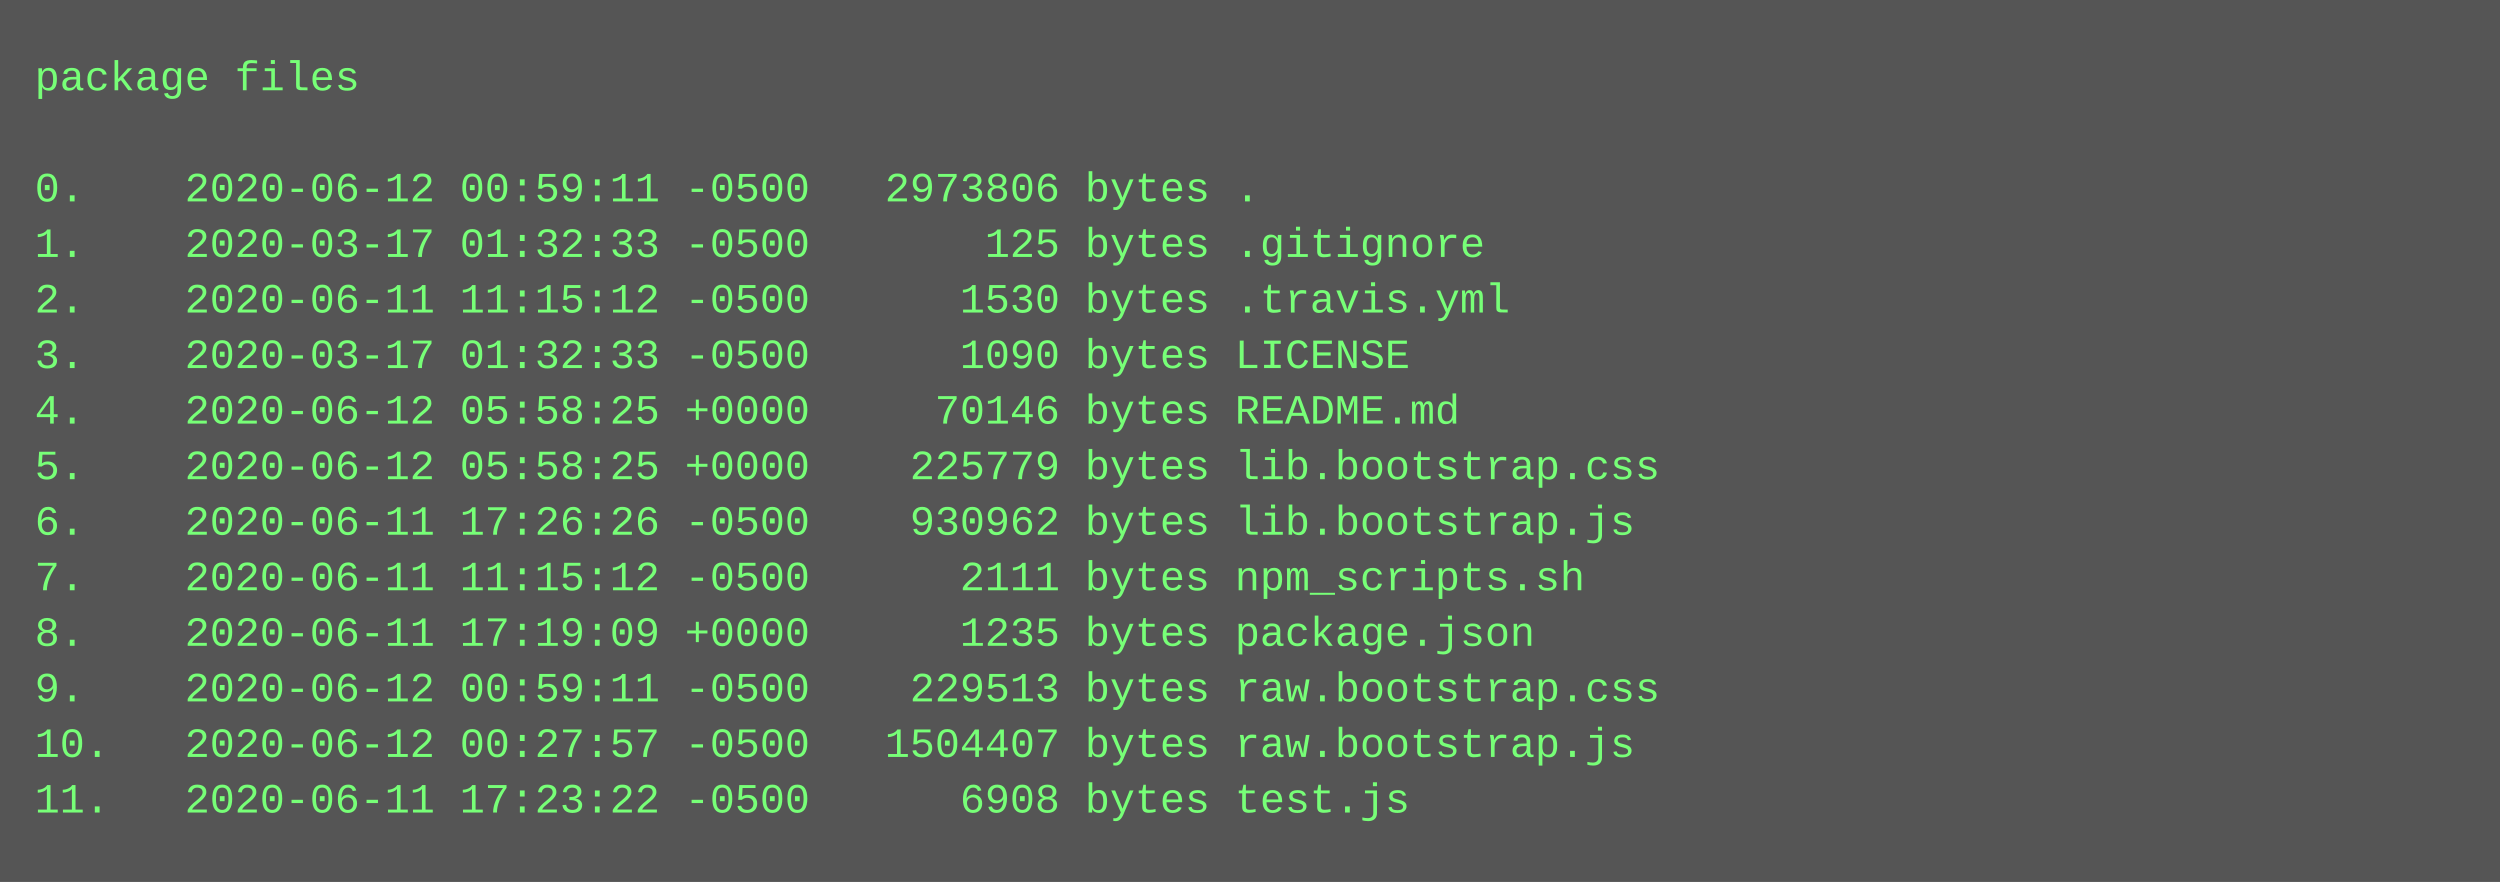
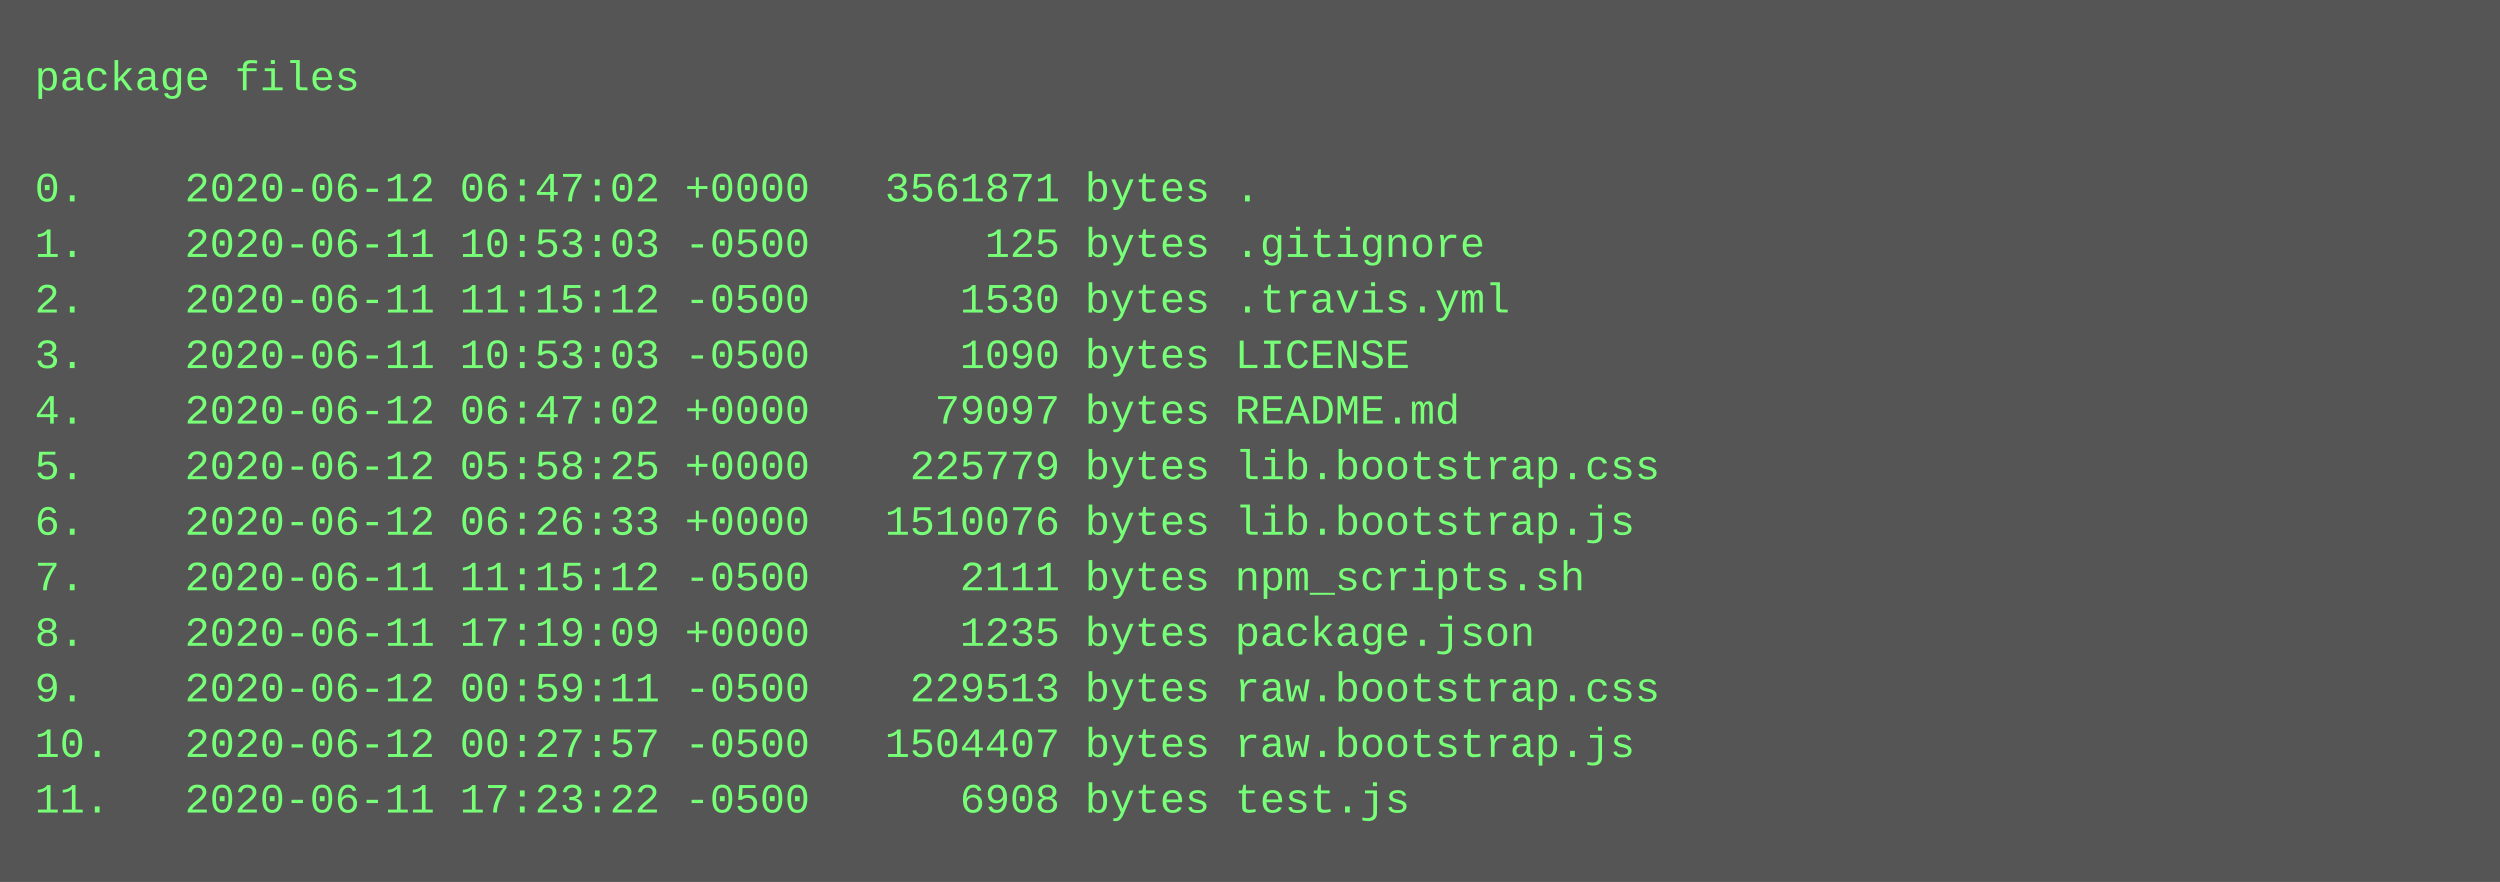
<svg xmlns="http://www.w3.org/2000/svg" height="254" width="720">
  <rect height="254" fill="#555" width="720" />
  <text fill="#7f7" font-family="Courier New" font-size="12" xml:space="preserve">
    <tspan x="10" y="26">package files</tspan>
    <tspan x="10" y="42" />
-     <tspan x="10" y="58">0.    2020-06-12 00:59:11 -0500   2973806 bytes .</tspan>
-     <tspan x="10" y="74">1.    2020-03-17 01:32:33 -0500       125 bytes .gitignore</tspan>
+     <tspan x="10" y="58">0.    2020-06-12 06:47:02 +0000   3561871 bytes .</tspan>
+     <tspan x="10" y="74">1.    2020-06-11 10:53:03 -0500       125 bytes .gitignore</tspan>
    <tspan x="10" y="90">2.    2020-06-11 11:15:12 -0500      1530 bytes .travis.yml</tspan>
-     <tspan x="10" y="106">3.    2020-03-17 01:32:33 -0500      1090 bytes LICENSE</tspan>
-     <tspan x="10" y="122">4.    2020-06-12 05:58:25 +0000     70146 bytes README.md</tspan>
+     <tspan x="10" y="106">3.    2020-06-11 10:53:03 -0500      1090 bytes LICENSE</tspan>
+     <tspan x="10" y="122">4.    2020-06-12 06:47:02 +0000     79097 bytes README.md</tspan>
    <tspan x="10" y="138">5.    2020-06-12 05:58:25 +0000    225779 bytes lib.bootstrap.css</tspan>
-     <tspan x="10" y="154">6.    2020-06-11 17:26:26 -0500    930962 bytes lib.bootstrap.js</tspan>
+     <tspan x="10" y="154">6.    2020-06-12 06:26:33 +0000   1510076 bytes lib.bootstrap.js</tspan>
    <tspan x="10" y="170">7.    2020-06-11 11:15:12 -0500      2111 bytes npm_scripts.sh</tspan>
    <tspan x="10" y="186">8.    2020-06-11 17:19:09 +0000      1235 bytes package.json</tspan>
    <tspan x="10" y="202">9.    2020-06-12 00:59:11 -0500    229513 bytes raw.bootstrap.css</tspan>
    <tspan x="10" y="218">10.   2020-06-12 00:27:57 -0500   1504407 bytes raw.bootstrap.js</tspan>
    <tspan x="10" y="234">11.   2020-06-11 17:23:22 -0500      6908 bytes test.js</tspan>
  </text>
</svg>
